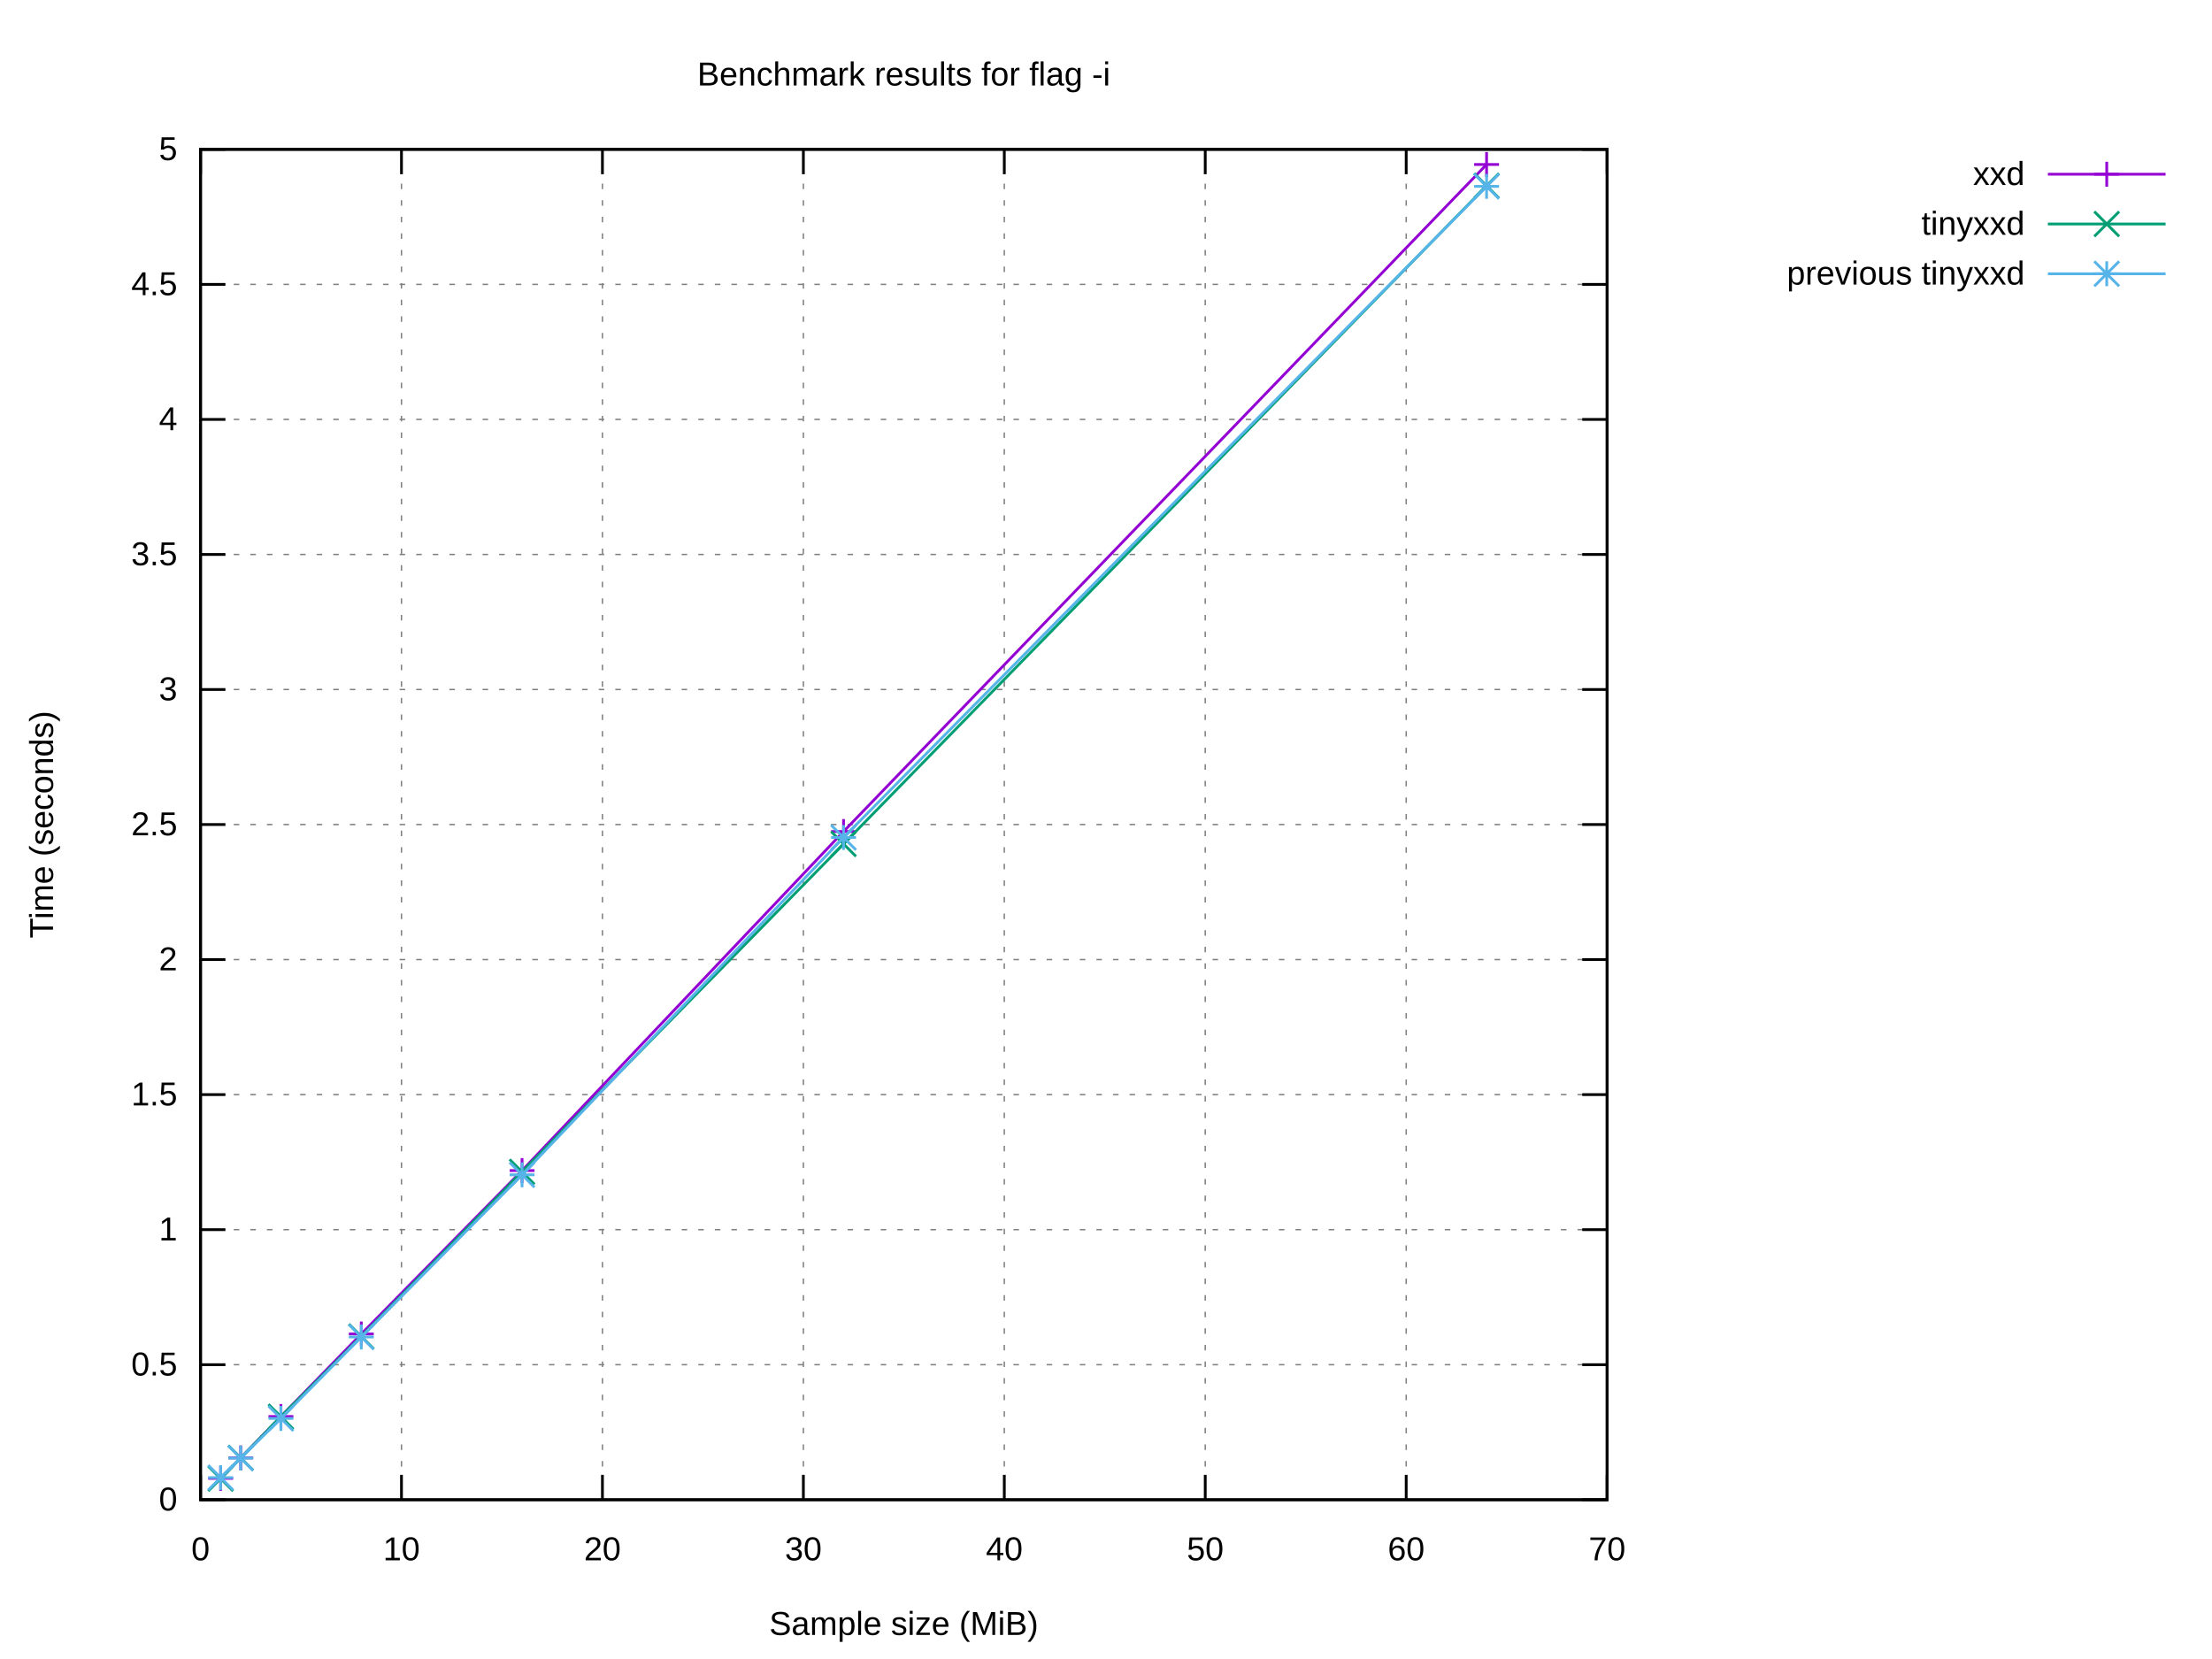
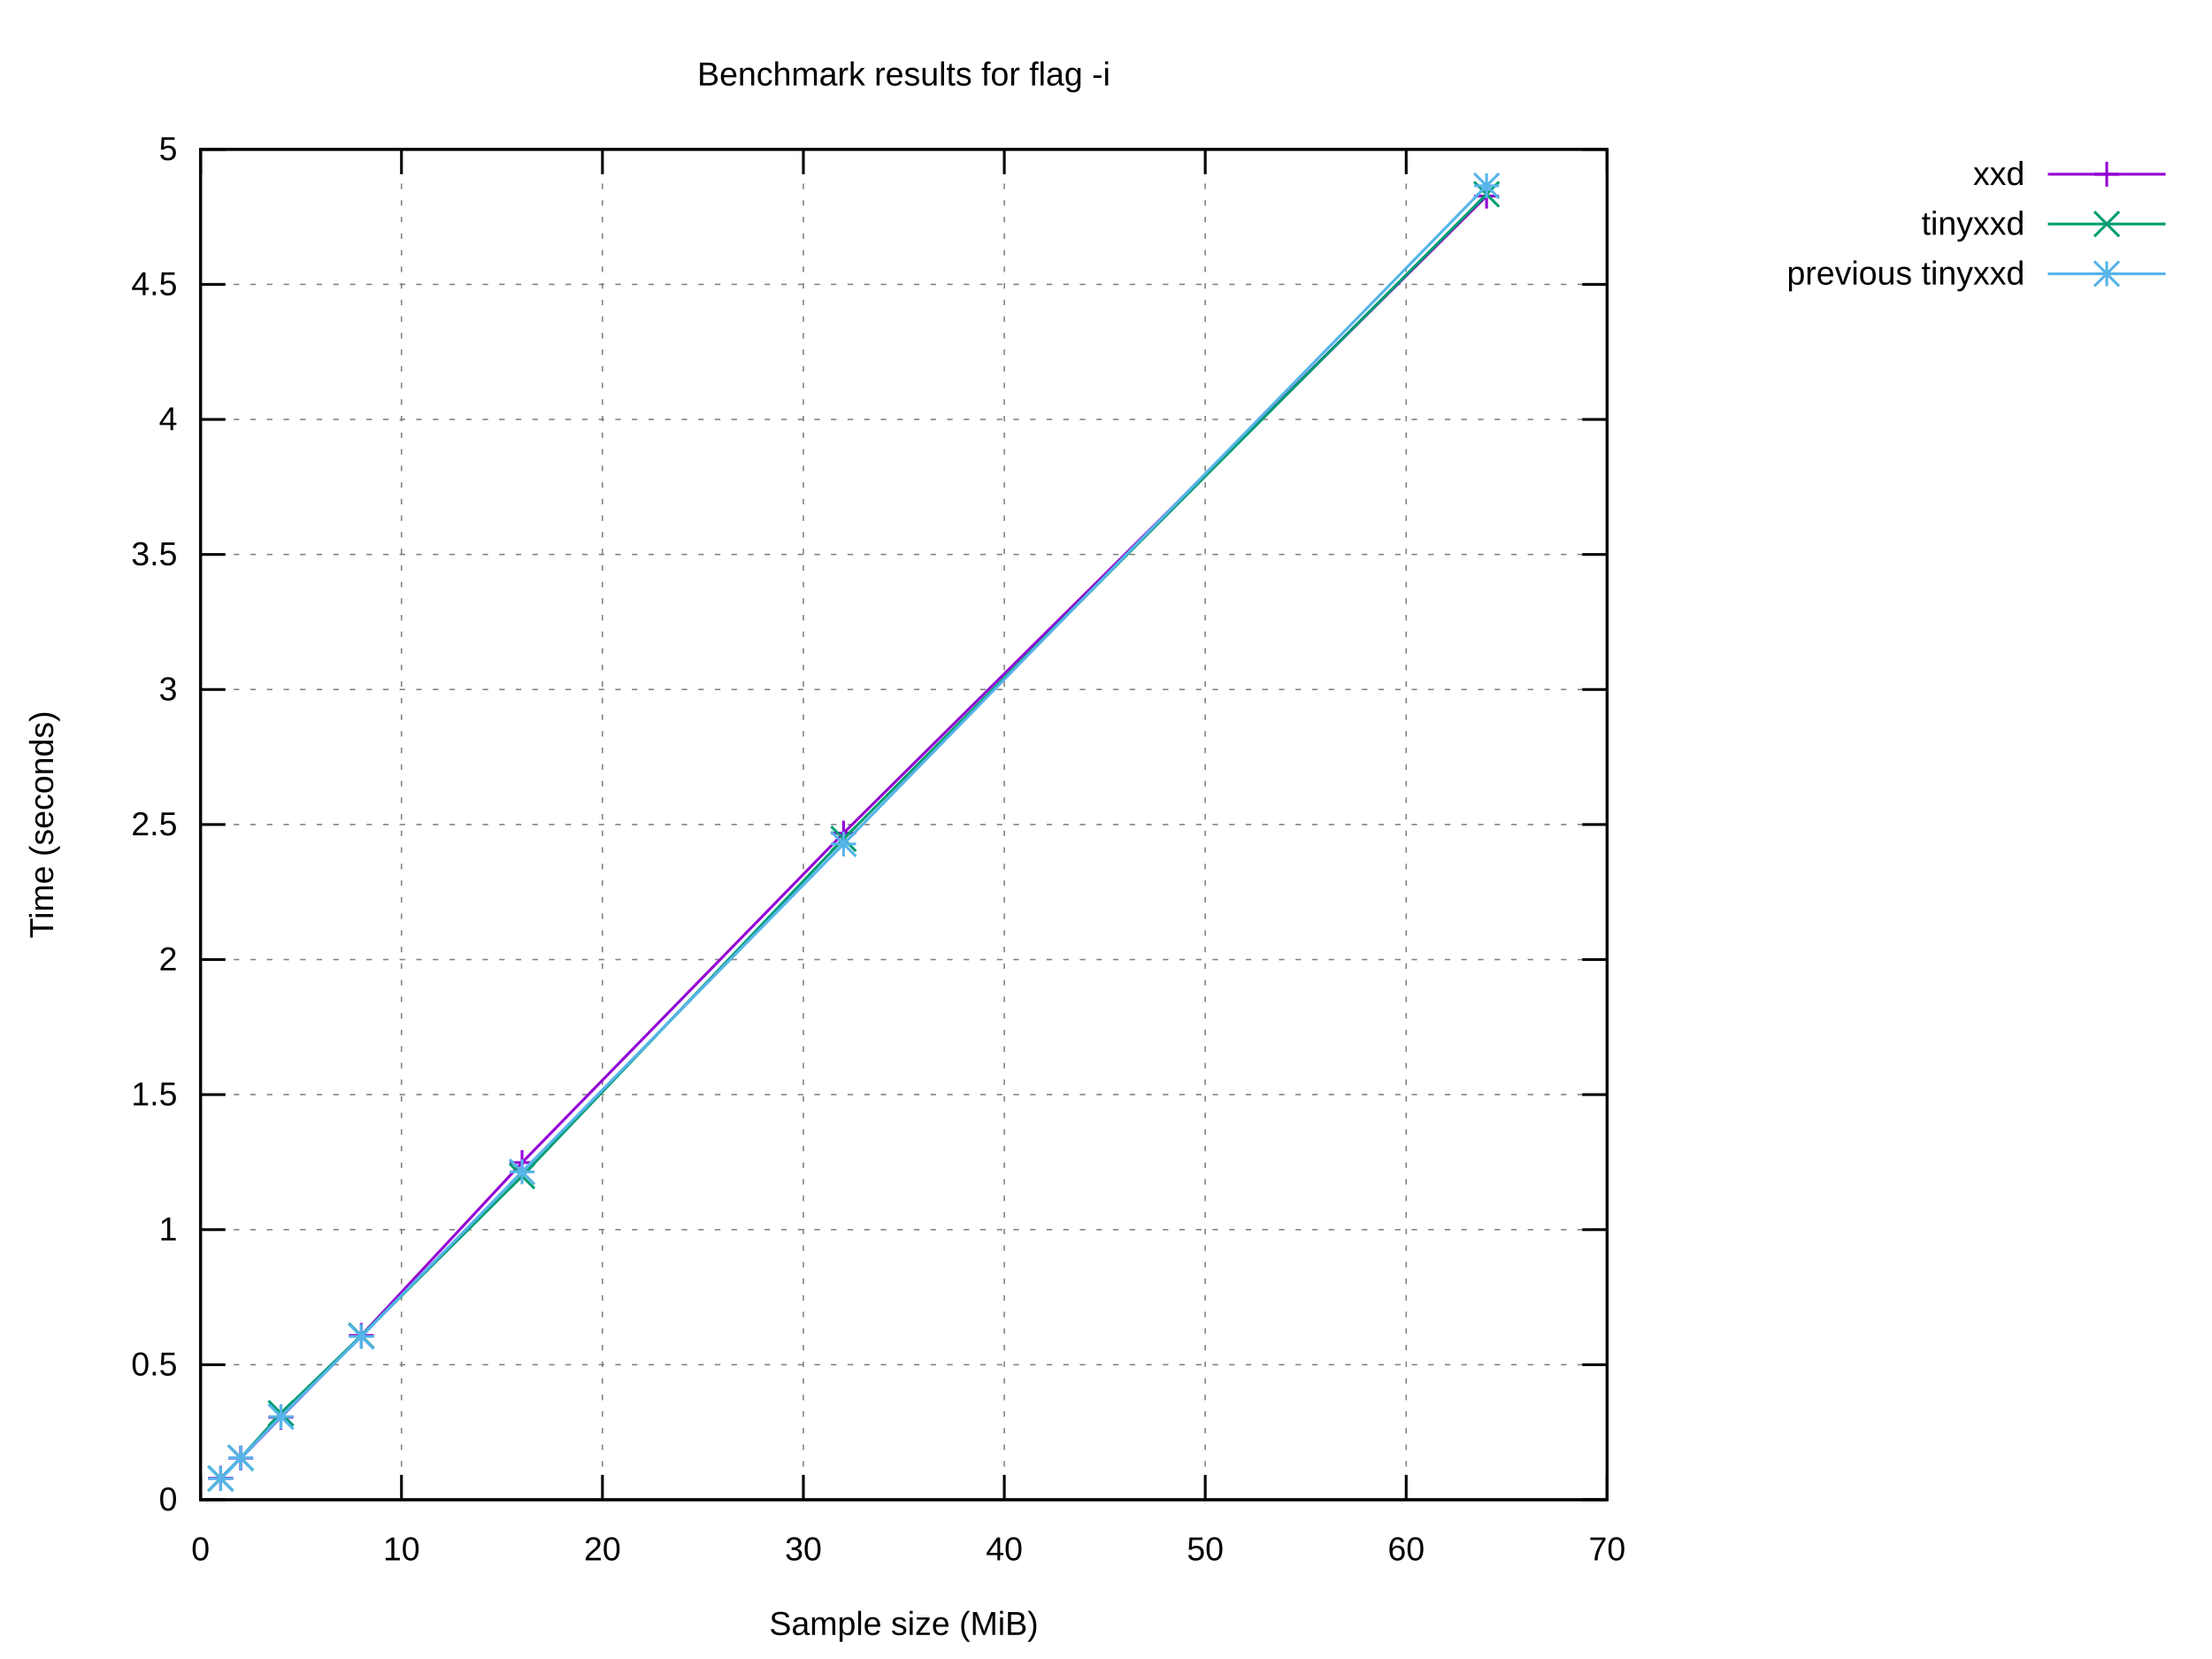
<svg xmlns="http://www.w3.org/2000/svg" xmlns:xlink="http://www.w3.org/1999/xlink" width="800" height="600" viewBox="0 0 800 600">
  <g id="gnuplot_canvas">
    <rect x="0" y="0" width="800" height="600" fill="#ffffff" />
    <defs>
      <circle id="gpDot" r="0.5" stroke-width="0.5" stroke="currentColor" />
      <path id="gpPt0" stroke-width="0.222" stroke="currentColor" d="M-1,0 h2 M0,-1 v2" />
      <path id="gpPt1" stroke-width="0.222" stroke="currentColor" d="M-1,-1 L1,1 M1,-1 L-1,1" />
      <path id="gpPt2" stroke-width="0.222" stroke="currentColor" d="M-1,0 L1,0 M0,-1 L0,1 M-1,-1 L1,1 M-1,1 L1,-1" />
      <rect id="gpPt3" stroke-width="0.222" stroke="currentColor" x="-1" y="-1" width="2" height="2" />
      <rect id="gpPt4" stroke-width="0.222" stroke="currentColor" fill="currentColor" x="-1" y="-1" width="2" height="2" />
      <circle id="gpPt5" stroke-width="0.222" stroke="currentColor" cx="0" cy="0" r="1" />
      <use xlink:href="#gpPt5" id="gpPt6" fill="currentColor" stroke="none" />
      <path id="gpPt7" stroke-width="0.222" stroke="currentColor" d="M0,-1.33 L-1.33,0.67 L1.33,0.67 z" />
      <use xlink:href="#gpPt7" id="gpPt8" fill="currentColor" stroke="none" />
      <use xlink:href="#gpPt7" id="gpPt9" stroke="currentColor" transform="rotate(180)" />
      <use xlink:href="#gpPt9" id="gpPt10" fill="currentColor" stroke="none" />
      <use xlink:href="#gpPt3" id="gpPt11" stroke="currentColor" transform="rotate(45)" />
      <use xlink:href="#gpPt11" id="gpPt12" fill="currentColor" stroke="none" />
      <path id="gpPt13" stroke-width="0.222" stroke="currentColor" d="M0,1.330 L1.265,0.411 L0.782,-1.067 L-0.782,-1.076 L-1.265,0.411 z" />
      <use xlink:href="#gpPt13" id="gpPt14" fill="currentColor" stroke="none" />
      <filter id="textbox" filterUnits="objectBoundingBox" x="0" y="0" height="1" width="1">
        <feFlood flood-color="#FFFFFF" flood-opacity="1" result="bgnd" />
        <feComposite in="SourceGraphic" in2="bgnd" operator="atop" />
      </filter>
      <filter id="greybox" filterUnits="objectBoundingBox" x="0" y="0" height="1" width="1">
        <feFlood flood-color="lightgrey" flood-opacity="1" result="grey" />
        <feComposite in="SourceGraphic" in2="grey" operator="atop" />
      </filter>
    </defs>
    <g fill="none" color="#FFFFFF" stroke="currentColor" stroke-width="1.00" stroke-linecap="butt" stroke-linejoin="miter">
</g>
    <g fill="none" color="black" stroke="currentColor" stroke-width="1.00" stroke-linecap="butt" stroke-linejoin="miter">
</g>
    <g fill="none" color="black" stroke="black" stroke-width="0.50" stroke-linecap="butt" stroke-linejoin="miter">
</g>
    <g fill="none" color="gray" stroke="currentColor" stroke-width="0.50" stroke-linecap="butt" stroke-linejoin="miter">
      <path stroke="gray" stroke-dasharray="2,4" class="gridline" d="M72.53,542.40 L581.24,542.40  " />
    </g>
    <g fill="none" color="gray" stroke="gray" stroke-width="1.00" stroke-linecap="butt" stroke-linejoin="miter">
</g>
    <g fill="none" color="black" stroke="currentColor" stroke-width="1.00" stroke-linecap="butt" stroke-linejoin="miter">
      <path stroke="black" d="M72.53,542.40 L81.53,542.40 M581.24,542.40 L572.24,542.40  " />
      <g transform="translate(64.14,546.30)" stroke="none" fill="black" font-family="Arial" font-size="12.00" text-anchor="end">
        <text>
          <tspan font-family="Arial"> 0</tspan>
        </text>
      </g>
    </g>
    <g fill="none" color="black" stroke="currentColor" stroke-width="1.00" stroke-linecap="butt" stroke-linejoin="miter">
</g>
    <g fill="none" color="black" stroke="black" stroke-width="0.50" stroke-linecap="butt" stroke-linejoin="miter">
</g>
    <g fill="none" color="gray" stroke="currentColor" stroke-width="0.50" stroke-linecap="butt" stroke-linejoin="miter">
      <path stroke="gray" stroke-dasharray="2,4" class="gridline" d="M72.53,493.56 L581.24,493.56  " />
    </g>
    <g fill="none" color="gray" stroke="gray" stroke-width="1.00" stroke-linecap="butt" stroke-linejoin="miter">
</g>
    <g fill="none" color="black" stroke="currentColor" stroke-width="1.00" stroke-linecap="butt" stroke-linejoin="miter">
      <path stroke="black" d="M72.53,493.56 L81.53,493.56 M581.24,493.56 L572.24,493.56  " />
      <g transform="translate(64.14,497.46)" stroke="none" fill="black" font-family="Arial" font-size="12.00" text-anchor="end">
        <text>
          <tspan font-family="Arial"> 0.5</tspan>
        </text>
      </g>
    </g>
    <g fill="none" color="black" stroke="currentColor" stroke-width="1.00" stroke-linecap="butt" stroke-linejoin="miter">
</g>
    <g fill="none" color="black" stroke="black" stroke-width="0.50" stroke-linecap="butt" stroke-linejoin="miter">
</g>
    <g fill="none" color="gray" stroke="currentColor" stroke-width="0.50" stroke-linecap="butt" stroke-linejoin="miter">
      <path stroke="gray" stroke-dasharray="2,4" class="gridline" d="M72.53,444.72 L581.24,444.72  " />
    </g>
    <g fill="none" color="gray" stroke="gray" stroke-width="1.00" stroke-linecap="butt" stroke-linejoin="miter">
</g>
    <g fill="none" color="black" stroke="currentColor" stroke-width="1.00" stroke-linecap="butt" stroke-linejoin="miter">
      <path stroke="black" d="M72.53,444.72 L81.53,444.72 M581.24,444.72 L572.24,444.72  " />
      <g transform="translate(64.14,448.62)" stroke="none" fill="black" font-family="Arial" font-size="12.00" text-anchor="end">
        <text>
          <tspan font-family="Arial"> 1</tspan>
        </text>
      </g>
    </g>
    <g fill="none" color="black" stroke="currentColor" stroke-width="1.00" stroke-linecap="butt" stroke-linejoin="miter">
</g>
    <g fill="none" color="black" stroke="black" stroke-width="0.50" stroke-linecap="butt" stroke-linejoin="miter">
</g>
    <g fill="none" color="gray" stroke="currentColor" stroke-width="0.50" stroke-linecap="butt" stroke-linejoin="miter">
      <path stroke="gray" stroke-dasharray="2,4" class="gridline" d="M72.53,395.88 L581.24,395.88  " />
    </g>
    <g fill="none" color="gray" stroke="gray" stroke-width="1.00" stroke-linecap="butt" stroke-linejoin="miter">
</g>
    <g fill="none" color="black" stroke="currentColor" stroke-width="1.00" stroke-linecap="butt" stroke-linejoin="miter">
      <path stroke="black" d="M72.53,395.88 L81.53,395.88 M581.24,395.88 L572.24,395.88  " />
      <g transform="translate(64.14,399.78)" stroke="none" fill="black" font-family="Arial" font-size="12.00" text-anchor="end">
        <text>
          <tspan font-family="Arial"> 1.5</tspan>
        </text>
      </g>
    </g>
    <g fill="none" color="black" stroke="currentColor" stroke-width="1.00" stroke-linecap="butt" stroke-linejoin="miter">
</g>
    <g fill="none" color="black" stroke="black" stroke-width="0.50" stroke-linecap="butt" stroke-linejoin="miter">
</g>
    <g fill="none" color="gray" stroke="currentColor" stroke-width="0.50" stroke-linecap="butt" stroke-linejoin="miter">
      <path stroke="gray" stroke-dasharray="2,4" class="gridline" d="M72.53,347.04 L581.24,347.04  " />
    </g>
    <g fill="none" color="gray" stroke="gray" stroke-width="1.00" stroke-linecap="butt" stroke-linejoin="miter">
</g>
    <g fill="none" color="black" stroke="currentColor" stroke-width="1.00" stroke-linecap="butt" stroke-linejoin="miter">
      <path stroke="black" d="M72.53,347.04 L81.53,347.04 M581.24,347.04 L572.24,347.04  " />
      <g transform="translate(64.14,350.94)" stroke="none" fill="black" font-family="Arial" font-size="12.00" text-anchor="end">
        <text>
          <tspan font-family="Arial"> 2</tspan>
        </text>
      </g>
    </g>
    <g fill="none" color="black" stroke="currentColor" stroke-width="1.00" stroke-linecap="butt" stroke-linejoin="miter">
</g>
    <g fill="none" color="black" stroke="black" stroke-width="0.50" stroke-linecap="butt" stroke-linejoin="miter">
</g>
    <g fill="none" color="gray" stroke="currentColor" stroke-width="0.50" stroke-linecap="butt" stroke-linejoin="miter">
      <path stroke="gray" stroke-dasharray="2,4" class="gridline" d="M72.53,298.20 L581.24,298.20  " />
    </g>
    <g fill="none" color="gray" stroke="gray" stroke-width="1.00" stroke-linecap="butt" stroke-linejoin="miter">
</g>
    <g fill="none" color="black" stroke="currentColor" stroke-width="1.00" stroke-linecap="butt" stroke-linejoin="miter">
      <path stroke="black" d="M72.53,298.20 L81.53,298.20 M581.24,298.20 L572.24,298.20  " />
      <g transform="translate(64.14,302.10)" stroke="none" fill="black" font-family="Arial" font-size="12.00" text-anchor="end">
        <text>
          <tspan font-family="Arial"> 2.5</tspan>
        </text>
      </g>
    </g>
    <g fill="none" color="black" stroke="currentColor" stroke-width="1.00" stroke-linecap="butt" stroke-linejoin="miter">
</g>
    <g fill="none" color="black" stroke="black" stroke-width="0.50" stroke-linecap="butt" stroke-linejoin="miter">
</g>
    <g fill="none" color="gray" stroke="currentColor" stroke-width="0.50" stroke-linecap="butt" stroke-linejoin="miter">
      <path stroke="gray" stroke-dasharray="2,4" class="gridline" d="M72.53,249.37 L581.24,249.37  " />
    </g>
    <g fill="none" color="gray" stroke="gray" stroke-width="1.00" stroke-linecap="butt" stroke-linejoin="miter">
</g>
    <g fill="none" color="black" stroke="currentColor" stroke-width="1.00" stroke-linecap="butt" stroke-linejoin="miter">
      <path stroke="black" d="M72.53,249.37 L81.53,249.37 M581.24,249.37 L572.24,249.37  " />
      <g transform="translate(64.14,253.27)" stroke="none" fill="black" font-family="Arial" font-size="12.00" text-anchor="end">
        <text>
          <tspan font-family="Arial"> 3</tspan>
        </text>
      </g>
    </g>
    <g fill="none" color="black" stroke="currentColor" stroke-width="1.00" stroke-linecap="butt" stroke-linejoin="miter">
</g>
    <g fill="none" color="black" stroke="black" stroke-width="0.50" stroke-linecap="butt" stroke-linejoin="miter">
</g>
    <g fill="none" color="gray" stroke="currentColor" stroke-width="0.50" stroke-linecap="butt" stroke-linejoin="miter">
      <path stroke="gray" stroke-dasharray="2,4" class="gridline" d="M72.53,200.53 L581.24,200.53  " />
    </g>
    <g fill="none" color="gray" stroke="gray" stroke-width="1.00" stroke-linecap="butt" stroke-linejoin="miter">
</g>
    <g fill="none" color="black" stroke="currentColor" stroke-width="1.00" stroke-linecap="butt" stroke-linejoin="miter">
      <path stroke="black" d="M72.53,200.53 L81.53,200.53 M581.24,200.53 L572.24,200.53  " />
      <g transform="translate(64.14,204.43)" stroke="none" fill="black" font-family="Arial" font-size="12.00" text-anchor="end">
        <text>
          <tspan font-family="Arial"> 3.5</tspan>
        </text>
      </g>
    </g>
    <g fill="none" color="black" stroke="currentColor" stroke-width="1.00" stroke-linecap="butt" stroke-linejoin="miter">
</g>
    <g fill="none" color="black" stroke="black" stroke-width="0.50" stroke-linecap="butt" stroke-linejoin="miter">
</g>
    <g fill="none" color="gray" stroke="currentColor" stroke-width="0.50" stroke-linecap="butt" stroke-linejoin="miter">
      <path stroke="gray" stroke-dasharray="2,4" class="gridline" d="M72.53,151.69 L581.24,151.69  " />
    </g>
    <g fill="none" color="gray" stroke="gray" stroke-width="1.00" stroke-linecap="butt" stroke-linejoin="miter">
</g>
    <g fill="none" color="black" stroke="currentColor" stroke-width="1.00" stroke-linecap="butt" stroke-linejoin="miter">
      <path stroke="black" d="M72.53,151.69 L81.53,151.69 M581.24,151.69 L572.24,151.69  " />
      <g transform="translate(64.14,155.59)" stroke="none" fill="black" font-family="Arial" font-size="12.00" text-anchor="end">
        <text>
          <tspan font-family="Arial"> 4</tspan>
        </text>
      </g>
    </g>
    <g fill="none" color="black" stroke="currentColor" stroke-width="1.00" stroke-linecap="butt" stroke-linejoin="miter">
</g>
    <g fill="none" color="black" stroke="black" stroke-width="0.50" stroke-linecap="butt" stroke-linejoin="miter">
</g>
    <g fill="none" color="gray" stroke="currentColor" stroke-width="0.50" stroke-linecap="butt" stroke-linejoin="miter">
      <path stroke="gray" stroke-dasharray="2,4" class="gridline" d="M72.53,102.85 L581.24,102.85  " />
    </g>
    <g fill="none" color="gray" stroke="gray" stroke-width="1.00" stroke-linecap="butt" stroke-linejoin="miter">
</g>
    <g fill="none" color="black" stroke="currentColor" stroke-width="1.00" stroke-linecap="butt" stroke-linejoin="miter">
      <path stroke="black" d="M72.53,102.85 L81.53,102.85 M581.24,102.85 L572.24,102.85  " />
      <g transform="translate(64.14,106.75)" stroke="none" fill="black" font-family="Arial" font-size="12.00" text-anchor="end">
        <text>
          <tspan font-family="Arial"> 4.5</tspan>
        </text>
      </g>
    </g>
    <g fill="none" color="black" stroke="currentColor" stroke-width="1.00" stroke-linecap="butt" stroke-linejoin="miter">
</g>
    <g fill="none" color="black" stroke="black" stroke-width="0.50" stroke-linecap="butt" stroke-linejoin="miter">
</g>
    <g fill="none" color="gray" stroke="currentColor" stroke-width="0.50" stroke-linecap="butt" stroke-linejoin="miter">
      <path stroke="gray" stroke-dasharray="2,4" class="gridline" d="M72.53,54.01 L581.24,54.01  " />
    </g>
    <g fill="none" color="gray" stroke="gray" stroke-width="1.00" stroke-linecap="butt" stroke-linejoin="miter">
</g>
    <g fill="none" color="black" stroke="currentColor" stroke-width="1.00" stroke-linecap="butt" stroke-linejoin="miter">
      <path stroke="black" d="M72.53,54.01 L81.53,54.01 M581.24,54.01 L572.24,54.01  " />
      <g transform="translate(64.14,57.91)" stroke="none" fill="black" font-family="Arial" font-size="12.00" text-anchor="end">
        <text>
          <tspan font-family="Arial"> 5</tspan>
        </text>
      </g>
    </g>
    <g fill="none" color="black" stroke="currentColor" stroke-width="1.00" stroke-linecap="butt" stroke-linejoin="miter">
</g>
    <g fill="none" color="black" stroke="black" stroke-width="0.50" stroke-linecap="butt" stroke-linejoin="miter">
</g>
    <g fill="none" color="gray" stroke="currentColor" stroke-width="0.50" stroke-linecap="butt" stroke-linejoin="miter">
      <path stroke="gray" stroke-dasharray="2,4" class="gridline" d="M72.53,542.40 L72.53,54.01  " />
    </g>
    <g fill="none" color="gray" stroke="gray" stroke-width="1.00" stroke-linecap="butt" stroke-linejoin="miter">
</g>
    <g fill="none" color="black" stroke="currentColor" stroke-width="1.00" stroke-linecap="butt" stroke-linejoin="miter">
      <path stroke="black" d="M72.53,542.40 L72.53,533.40 M72.53,54.01 L72.53,63.01  " />
      <g transform="translate(72.53,564.30)" stroke="none" fill="black" font-family="Arial" font-size="12.00" text-anchor="middle">
        <text>
          <tspan font-family="Arial"> 0</tspan>
        </text>
      </g>
    </g>
    <g fill="none" color="black" stroke="currentColor" stroke-width="1.00" stroke-linecap="butt" stroke-linejoin="miter">
</g>
    <g fill="none" color="black" stroke="black" stroke-width="0.50" stroke-linecap="butt" stroke-linejoin="miter">
</g>
    <g fill="none" color="gray" stroke="currentColor" stroke-width="0.50" stroke-linecap="butt" stroke-linejoin="miter">
      <path stroke="gray" stroke-dasharray="2,4" class="gridline" d="M145.20,542.40 L145.20,54.01  " />
    </g>
    <g fill="none" color="gray" stroke="gray" stroke-width="1.00" stroke-linecap="butt" stroke-linejoin="miter">
</g>
    <g fill="none" color="black" stroke="currentColor" stroke-width="1.00" stroke-linecap="butt" stroke-linejoin="miter">
      <path stroke="black" d="M145.20,542.40 L145.20,533.40 M145.20,54.01 L145.20,63.01  " />
      <g transform="translate(145.20,564.30)" stroke="none" fill="black" font-family="Arial" font-size="12.00" text-anchor="middle">
        <text>
          <tspan font-family="Arial"> 10</tspan>
        </text>
      </g>
    </g>
    <g fill="none" color="black" stroke="currentColor" stroke-width="1.00" stroke-linecap="butt" stroke-linejoin="miter">
</g>
    <g fill="none" color="black" stroke="black" stroke-width="0.50" stroke-linecap="butt" stroke-linejoin="miter">
</g>
    <g fill="none" color="gray" stroke="currentColor" stroke-width="0.50" stroke-linecap="butt" stroke-linejoin="miter">
      <path stroke="gray" stroke-dasharray="2,4" class="gridline" d="M217.88,542.40 L217.88,54.01  " />
    </g>
    <g fill="none" color="gray" stroke="gray" stroke-width="1.00" stroke-linecap="butt" stroke-linejoin="miter">
</g>
    <g fill="none" color="black" stroke="currentColor" stroke-width="1.00" stroke-linecap="butt" stroke-linejoin="miter">
      <path stroke="black" d="M217.88,542.40 L217.88,533.40 M217.88,54.01 L217.88,63.01  " />
      <g transform="translate(217.88,564.30)" stroke="none" fill="black" font-family="Arial" font-size="12.00" text-anchor="middle">
        <text>
          <tspan font-family="Arial"> 20</tspan>
        </text>
      </g>
    </g>
    <g fill="none" color="black" stroke="currentColor" stroke-width="1.00" stroke-linecap="butt" stroke-linejoin="miter">
</g>
    <g fill="none" color="black" stroke="black" stroke-width="0.50" stroke-linecap="butt" stroke-linejoin="miter">
</g>
    <g fill="none" color="gray" stroke="currentColor" stroke-width="0.50" stroke-linecap="butt" stroke-linejoin="miter">
      <path stroke="gray" stroke-dasharray="2,4" class="gridline" d="M290.55,542.40 L290.55,54.01  " />
    </g>
    <g fill="none" color="gray" stroke="gray" stroke-width="1.00" stroke-linecap="butt" stroke-linejoin="miter">
</g>
    <g fill="none" color="black" stroke="currentColor" stroke-width="1.00" stroke-linecap="butt" stroke-linejoin="miter">
      <path stroke="black" d="M290.55,542.40 L290.55,533.40 M290.55,54.01 L290.55,63.01  " />
      <g transform="translate(290.55,564.30)" stroke="none" fill="black" font-family="Arial" font-size="12.00" text-anchor="middle">
        <text>
          <tspan font-family="Arial"> 30</tspan>
        </text>
      </g>
    </g>
    <g fill="none" color="black" stroke="currentColor" stroke-width="1.00" stroke-linecap="butt" stroke-linejoin="miter">
</g>
    <g fill="none" color="black" stroke="black" stroke-width="0.50" stroke-linecap="butt" stroke-linejoin="miter">
</g>
    <g fill="none" color="gray" stroke="currentColor" stroke-width="0.50" stroke-linecap="butt" stroke-linejoin="miter">
      <path stroke="gray" stroke-dasharray="2,4" class="gridline" d="M363.22,542.40 L363.22,54.01  " />
    </g>
    <g fill="none" color="gray" stroke="gray" stroke-width="1.00" stroke-linecap="butt" stroke-linejoin="miter">
</g>
    <g fill="none" color="black" stroke="currentColor" stroke-width="1.00" stroke-linecap="butt" stroke-linejoin="miter">
      <path stroke="black" d="M363.22,542.40 L363.22,533.40 M363.22,54.01 L363.22,63.01  " />
      <g transform="translate(363.22,564.30)" stroke="none" fill="black" font-family="Arial" font-size="12.00" text-anchor="middle">
        <text>
          <tspan font-family="Arial"> 40</tspan>
        </text>
      </g>
    </g>
    <g fill="none" color="black" stroke="currentColor" stroke-width="1.00" stroke-linecap="butt" stroke-linejoin="miter">
</g>
    <g fill="none" color="black" stroke="black" stroke-width="0.50" stroke-linecap="butt" stroke-linejoin="miter">
</g>
    <g fill="none" color="gray" stroke="currentColor" stroke-width="0.50" stroke-linecap="butt" stroke-linejoin="miter">
      <path stroke="gray" stroke-dasharray="2,4" class="gridline" d="M435.89,542.40 L435.89,54.01  " />
    </g>
    <g fill="none" color="gray" stroke="gray" stroke-width="1.00" stroke-linecap="butt" stroke-linejoin="miter">
</g>
    <g fill="none" color="black" stroke="currentColor" stroke-width="1.00" stroke-linecap="butt" stroke-linejoin="miter">
      <path stroke="black" d="M435.89,542.40 L435.89,533.40 M435.89,54.01 L435.89,63.01  " />
      <g transform="translate(435.89,564.30)" stroke="none" fill="black" font-family="Arial" font-size="12.00" text-anchor="middle">
        <text>
          <tspan font-family="Arial"> 50</tspan>
        </text>
      </g>
    </g>
    <g fill="none" color="black" stroke="currentColor" stroke-width="1.00" stroke-linecap="butt" stroke-linejoin="miter">
</g>
    <g fill="none" color="black" stroke="black" stroke-width="0.50" stroke-linecap="butt" stroke-linejoin="miter">
</g>
    <g fill="none" color="gray" stroke="currentColor" stroke-width="0.50" stroke-linecap="butt" stroke-linejoin="miter">
      <path stroke="gray" stroke-dasharray="2,4" class="gridline" d="M508.57,542.40 L508.57,54.01  " />
    </g>
    <g fill="none" color="gray" stroke="gray" stroke-width="1.00" stroke-linecap="butt" stroke-linejoin="miter">
</g>
    <g fill="none" color="black" stroke="currentColor" stroke-width="1.00" stroke-linecap="butt" stroke-linejoin="miter">
      <path stroke="black" d="M508.57,542.40 L508.57,533.40 M508.57,54.01 L508.57,63.01  " />
      <g transform="translate(508.57,564.30)" stroke="none" fill="black" font-family="Arial" font-size="12.00" text-anchor="middle">
        <text>
          <tspan font-family="Arial"> 60</tspan>
        </text>
      </g>
    </g>
    <g fill="none" color="black" stroke="currentColor" stroke-width="1.00" stroke-linecap="butt" stroke-linejoin="miter">
</g>
    <g fill="none" color="black" stroke="black" stroke-width="0.50" stroke-linecap="butt" stroke-linejoin="miter">
</g>
    <g fill="none" color="gray" stroke="currentColor" stroke-width="0.50" stroke-linecap="butt" stroke-linejoin="miter">
      <path stroke="gray" stroke-dasharray="2,4" class="gridline" d="M581.24,542.40 L581.24,54.01  " />
    </g>
    <g fill="none" color="gray" stroke="gray" stroke-width="1.00" stroke-linecap="butt" stroke-linejoin="miter">
</g>
    <g fill="none" color="black" stroke="currentColor" stroke-width="1.00" stroke-linecap="butt" stroke-linejoin="miter">
      <path stroke="black" d="M581.24,542.40 L581.24,533.40 M581.24,54.01 L581.24,63.01  " />
      <g transform="translate(581.24,564.30)" stroke="none" fill="black" font-family="Arial" font-size="12.00" text-anchor="middle">
        <text>
          <tspan font-family="Arial"> 70</tspan>
        </text>
      </g>
    </g>
    <g fill="none" color="black" stroke="currentColor" stroke-width="1.00" stroke-linecap="butt" stroke-linejoin="miter">
</g>
    <g fill="none" color="black" stroke="currentColor" stroke-width="1.00" stroke-linecap="butt" stroke-linejoin="miter">
      <path stroke="black" d="M72.53,54.01 L72.53,542.40 L581.24,542.40 L581.24,54.01 L72.53,54.01 Z  " />
    </g>
    <g fill="none" color="black" stroke="currentColor" stroke-width="1.00" stroke-linecap="butt" stroke-linejoin="miter">
</g>
    <g id="gnuplot_plot_1">
      <g fill="none" color="black" stroke="currentColor" stroke-width="1.00" stroke-linecap="butt" stroke-linejoin="miter">
        <g transform="translate(732.26,66.91)" stroke="none" fill="black" font-family="Arial" font-size="12.00" text-anchor="end">
          <text>
            <tspan font-family="Arial">xxd</tspan>
          </text>
        </g>
      </g>
      <g fill="none" color="black" stroke="currentColor" stroke-width="1.00" stroke-linecap="butt" stroke-linejoin="miter">
-         <path stroke="rgb(148,   0, 211)" d="M740.65,63.01 L783.21,63.01 M537.64,59.49 L305.08,300.73 L188.81,423.35 L130.67,482.45 L101.60,512.30 L87.06,527.27   L79.80,534.67  " />
-         <use xlink:href="#gpPt0" transform="translate(537.64,59.49) scale(4.50)" color="rgb(148,   0, 211)" />
-         <use xlink:href="#gpPt0" transform="translate(305.08,300.73) scale(4.50)" color="rgb(148,   0, 211)" />
-         <use xlink:href="#gpPt0" transform="translate(188.81,423.35) scale(4.50)" color="rgb(148,   0, 211)" />
-         <use xlink:href="#gpPt0" transform="translate(130.67,482.45) scale(4.50)" color="rgb(148,   0, 211)" />
-         <use xlink:href="#gpPt0" transform="translate(101.60,512.30) scale(4.50)" color="rgb(148,   0, 211)" />
-         <use xlink:href="#gpPt0" transform="translate(87.06,527.27) scale(4.50)" color="rgb(148,   0, 211)" />
-         <use xlink:href="#gpPt0" transform="translate(79.80,534.67) scale(4.50)" color="rgb(148,   0, 211)" />
+         <path stroke="rgb(148,   0, 211)" d="M740.65,63.01 L783.21,63.01 M537.64,70.92 L305.08,301.30 L188.81,420.46 L130.67,482.98 L101.60,512.58 L87.06,527.35   L79.80,534.63  " />
+         <use xlink:href="#gpPt0" transform="translate(537.64,70.92) scale(4.50)" color="rgb(148,   0, 211)" />
+         <use xlink:href="#gpPt0" transform="translate(305.08,301.30) scale(4.50)" color="rgb(148,   0, 211)" />
+         <use xlink:href="#gpPt0" transform="translate(188.81,420.46) scale(4.50)" color="rgb(148,   0, 211)" />
+         <use xlink:href="#gpPt0" transform="translate(130.67,482.98) scale(4.50)" color="rgb(148,   0, 211)" />
+         <use xlink:href="#gpPt0" transform="translate(101.60,512.58) scale(4.50)" color="rgb(148,   0, 211)" />
+         <use xlink:href="#gpPt0" transform="translate(87.06,527.35) scale(4.50)" color="rgb(148,   0, 211)" />
+         <use xlink:href="#gpPt0" transform="translate(79.80,534.63) scale(4.50)" color="rgb(148,   0, 211)" />
        <use xlink:href="#gpPt0" transform="translate(761.93,63.01) scale(4.50)" color="rgb(148,   0, 211)" />
      </g>
    </g>
    <g id="gnuplot_plot_2">
      <g fill="none" color="black" stroke="currentColor" stroke-width="1.00" stroke-linecap="butt" stroke-linejoin="miter">
        <g transform="translate(732.26,84.91)" stroke="none" fill="black" font-family="Arial" font-size="12.00" text-anchor="end">
          <text>
            <tspan font-family="Arial">tinyxxd</tspan>
          </text>
        </g>
      </g>
      <g fill="none" color="black" stroke="currentColor" stroke-width="1.00" stroke-linecap="butt" stroke-linejoin="miter">
-         <path stroke="rgb(  0, 158, 115)" d="M740.65,81.01 L783.21,81.01 M537.64,67.19 L305.08,305.23 L188.81,423.81 L130.67,483.35 L101.60,512.36 L87.06,527.27   L79.80,534.77  " />
-         <use xlink:href="#gpPt1" transform="translate(537.64,67.19) scale(4.50)" color="rgb(  0, 158, 115)" />
-         <use xlink:href="#gpPt1" transform="translate(305.08,305.23) scale(4.50)" color="rgb(  0, 158, 115)" />
-         <use xlink:href="#gpPt1" transform="translate(188.81,423.81) scale(4.50)" color="rgb(  0, 158, 115)" />
-         <use xlink:href="#gpPt1" transform="translate(130.67,483.35) scale(4.50)" color="rgb(  0, 158, 115)" />
-         <use xlink:href="#gpPt1" transform="translate(101.60,512.36) scale(4.50)" color="rgb(  0, 158, 115)" />
+         <path stroke="rgb(  0, 158, 115)" d="M740.65,81.01 L783.21,81.01 M537.64,70.25 L305.08,303.39 L188.81,425.34 L130.67,483.08 L101.60,511.14 L87.06,527.27   L79.80,534.71  " />
+         <use xlink:href="#gpPt1" transform="translate(537.64,70.25) scale(4.50)" color="rgb(  0, 158, 115)" />
+         <use xlink:href="#gpPt1" transform="translate(305.08,303.39) scale(4.50)" color="rgb(  0, 158, 115)" />
+         <use xlink:href="#gpPt1" transform="translate(188.81,425.34) scale(4.50)" color="rgb(  0, 158, 115)" />
+         <use xlink:href="#gpPt1" transform="translate(130.67,483.08) scale(4.50)" color="rgb(  0, 158, 115)" />
+         <use xlink:href="#gpPt1" transform="translate(101.60,511.14) scale(4.50)" color="rgb(  0, 158, 115)" />
        <use xlink:href="#gpPt1" transform="translate(87.06,527.27) scale(4.50)" color="rgb(  0, 158, 115)" />
-         <use xlink:href="#gpPt1" transform="translate(79.80,534.77) scale(4.50)" color="rgb(  0, 158, 115)" />
+         <use xlink:href="#gpPt1" transform="translate(79.80,534.71) scale(4.50)" color="rgb(  0, 158, 115)" />
        <use xlink:href="#gpPt1" transform="translate(761.93,81.01) scale(4.50)" color="rgb(  0, 158, 115)" />
      </g>
    </g>
    <g id="gnuplot_plot_3">
      <g fill="none" color="black" stroke="currentColor" stroke-width="1.00" stroke-linecap="butt" stroke-linejoin="miter">
        <g transform="translate(732.26,102.91)" stroke="none" fill="black" font-family="Arial" font-size="12.00" text-anchor="end">
          <text>
            <tspan font-family="Arial">previous tinyxxd</tspan>
          </text>
        </g>
      </g>
      <g fill="none" color="black" stroke="currentColor" stroke-width="1.00" stroke-linecap="butt" stroke-linejoin="miter">
-         <path stroke="rgb( 86, 180, 233)" d="M740.65,99.01 L783.21,99.01 M537.64,67.40 L305.08,302.89 L188.81,424.89 L130.67,483.54 L101.60,513.00 L87.06,527.34   L79.80,534.40  " />
-         <use xlink:href="#gpPt2" transform="translate(537.64,67.40) scale(4.50)" color="rgb( 86, 180, 233)" />
-         <use xlink:href="#gpPt2" transform="translate(305.08,302.89) scale(4.50)" color="rgb( 86, 180, 233)" />
-         <use xlink:href="#gpPt2" transform="translate(188.81,424.89) scale(4.50)" color="rgb( 86, 180, 233)" />
-         <use xlink:href="#gpPt2" transform="translate(130.67,483.54) scale(4.50)" color="rgb( 86, 180, 233)" />
-         <use xlink:href="#gpPt2" transform="translate(101.60,513.00) scale(4.50)" color="rgb( 86, 180, 233)" />
-         <use xlink:href="#gpPt2" transform="translate(87.06,527.34) scale(4.50)" color="rgb( 86, 180, 233)" />
-         <use xlink:href="#gpPt2" transform="translate(79.80,534.40) scale(4.50)" color="rgb( 86, 180, 233)" />
+         <path stroke="rgb( 86, 180, 233)" d="M740.65,99.01 L783.21,99.01 M537.64,67.19 L305.08,305.23 L188.81,423.81 L130.67,483.35 L101.60,512.36 L87.06,527.27   L79.80,534.77  " />
+         <use xlink:href="#gpPt2" transform="translate(537.64,67.19) scale(4.50)" color="rgb( 86, 180, 233)" />
+         <use xlink:href="#gpPt2" transform="translate(305.08,305.23) scale(4.50)" color="rgb( 86, 180, 233)" />
+         <use xlink:href="#gpPt2" transform="translate(188.81,423.81) scale(4.50)" color="rgb( 86, 180, 233)" />
+         <use xlink:href="#gpPt2" transform="translate(130.67,483.35) scale(4.50)" color="rgb( 86, 180, 233)" />
+         <use xlink:href="#gpPt2" transform="translate(101.60,512.36) scale(4.50)" color="rgb( 86, 180, 233)" />
+         <use xlink:href="#gpPt2" transform="translate(87.06,527.27) scale(4.50)" color="rgb( 86, 180, 233)" />
+         <use xlink:href="#gpPt2" transform="translate(79.80,534.77) scale(4.50)" color="rgb( 86, 180, 233)" />
        <use xlink:href="#gpPt2" transform="translate(761.93,99.01) scale(4.50)" color="rgb( 86, 180, 233)" />
      </g>
    </g>
    <g fill="none" color="#FFFFFF" stroke="rgb( 86, 180, 233)" stroke-width="2.00" stroke-linecap="butt" stroke-linejoin="miter">
</g>
    <g fill="none" color="black" stroke="currentColor" stroke-width="2.00" stroke-linecap="butt" stroke-linejoin="miter">
</g>
    <g fill="none" color="black" stroke="black" stroke-width="1.00" stroke-linecap="butt" stroke-linejoin="miter">
</g>
    <g fill="none" color="black" stroke="currentColor" stroke-width="1.00" stroke-linecap="butt" stroke-linejoin="miter">
      <path stroke="black" d="M72.53,54.01 L72.53,542.40 L581.24,542.40 L581.24,54.01 L72.53,54.01 Z  " />
      <g transform="translate(19.18,298.21) rotate(270.00)" stroke="none" fill="black" font-family="Arial" font-size="12.00" text-anchor="middle">
        <text>
          <tspan font-family="Arial">Time (seconds)</tspan>
        </text>
      </g>
    </g>
    <g fill="none" color="black" stroke="currentColor" stroke-width="1.00" stroke-linecap="butt" stroke-linejoin="miter">
      <g transform="translate(326.88,591.30)" stroke="none" fill="black" font-family="Arial" font-size="12.00" text-anchor="middle">
        <text>
          <tspan font-family="Arial">Sample size (MiB)</tspan>
        </text>
      </g>
    </g>
    <g fill="none" color="black" stroke="currentColor" stroke-width="1.00" stroke-linecap="butt" stroke-linejoin="miter">
</g>
    <g fill="none" color="black" stroke="currentColor" stroke-width="1.00" stroke-linecap="butt" stroke-linejoin="miter">
      <g transform="translate(326.88,30.91)" stroke="none" fill="black" font-family="Arial" font-size="12.00" text-anchor="middle">
        <text>
          <tspan font-family="Arial">Benchmark results for flag -i</tspan>
        </text>
      </g>
    </g>
    <g fill="none" color="black" stroke="currentColor" stroke-width="1.00" stroke-linecap="butt" stroke-linejoin="miter">
</g>
  </g>
</svg>
